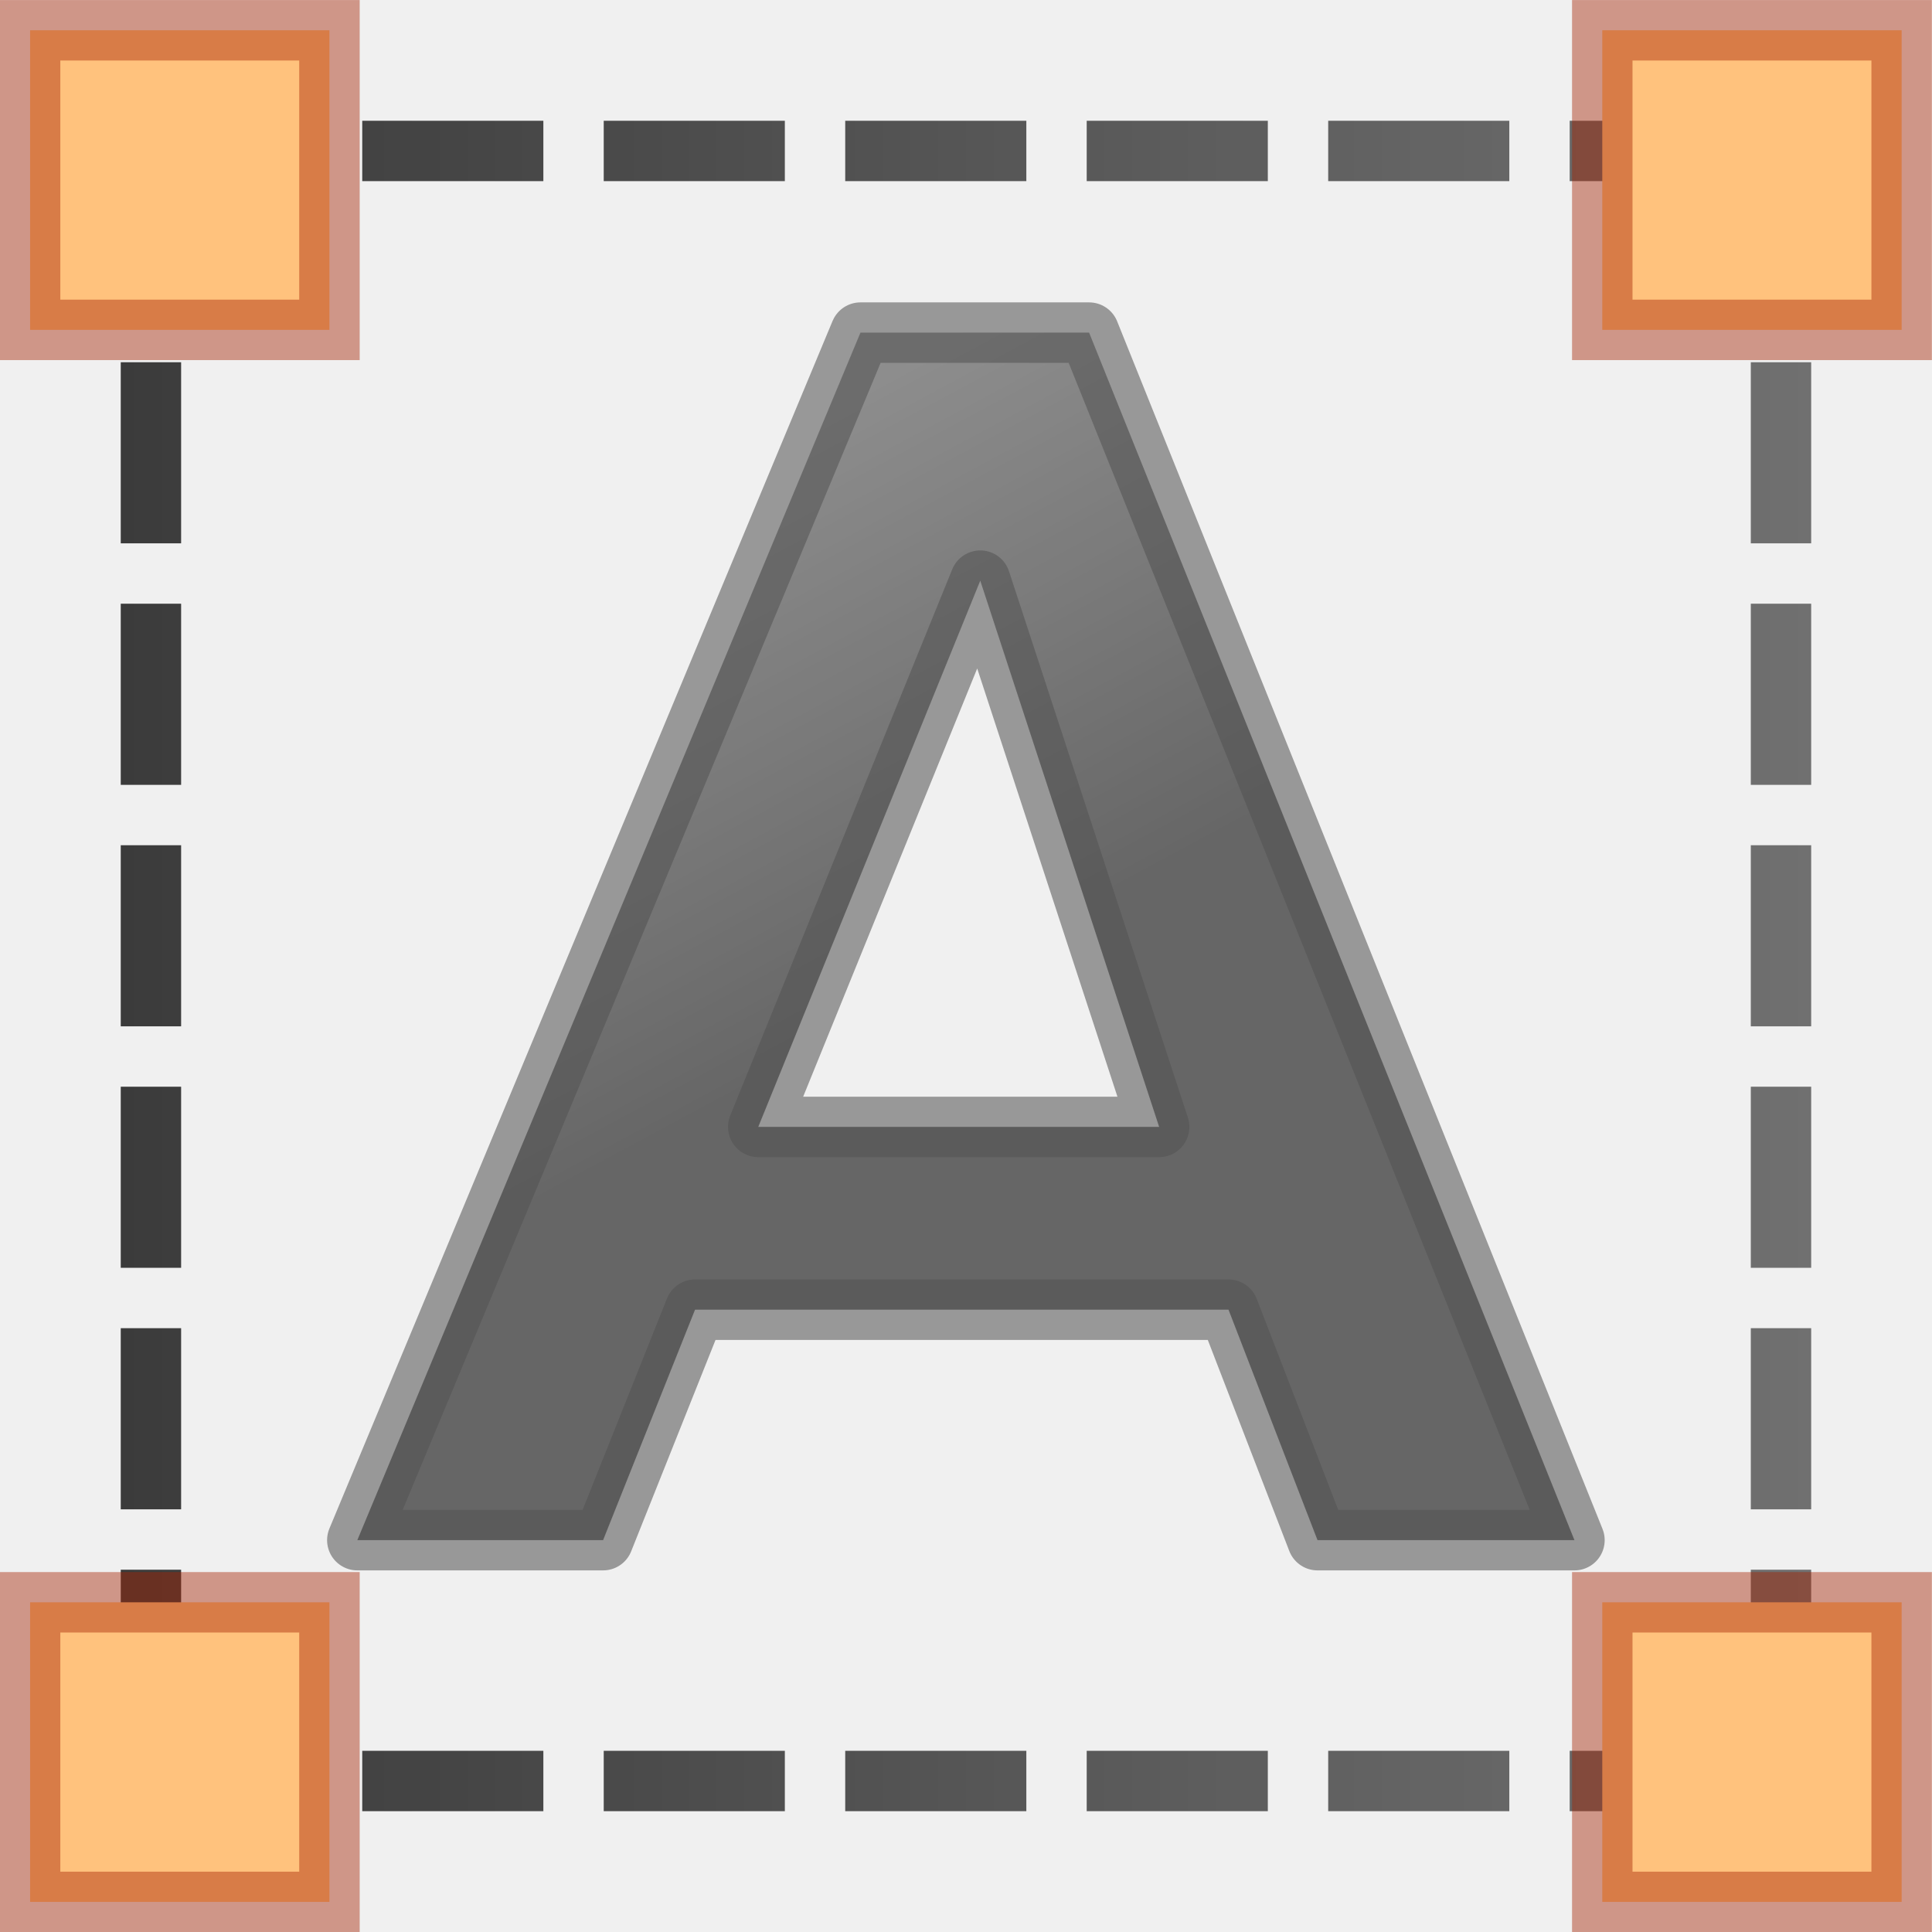
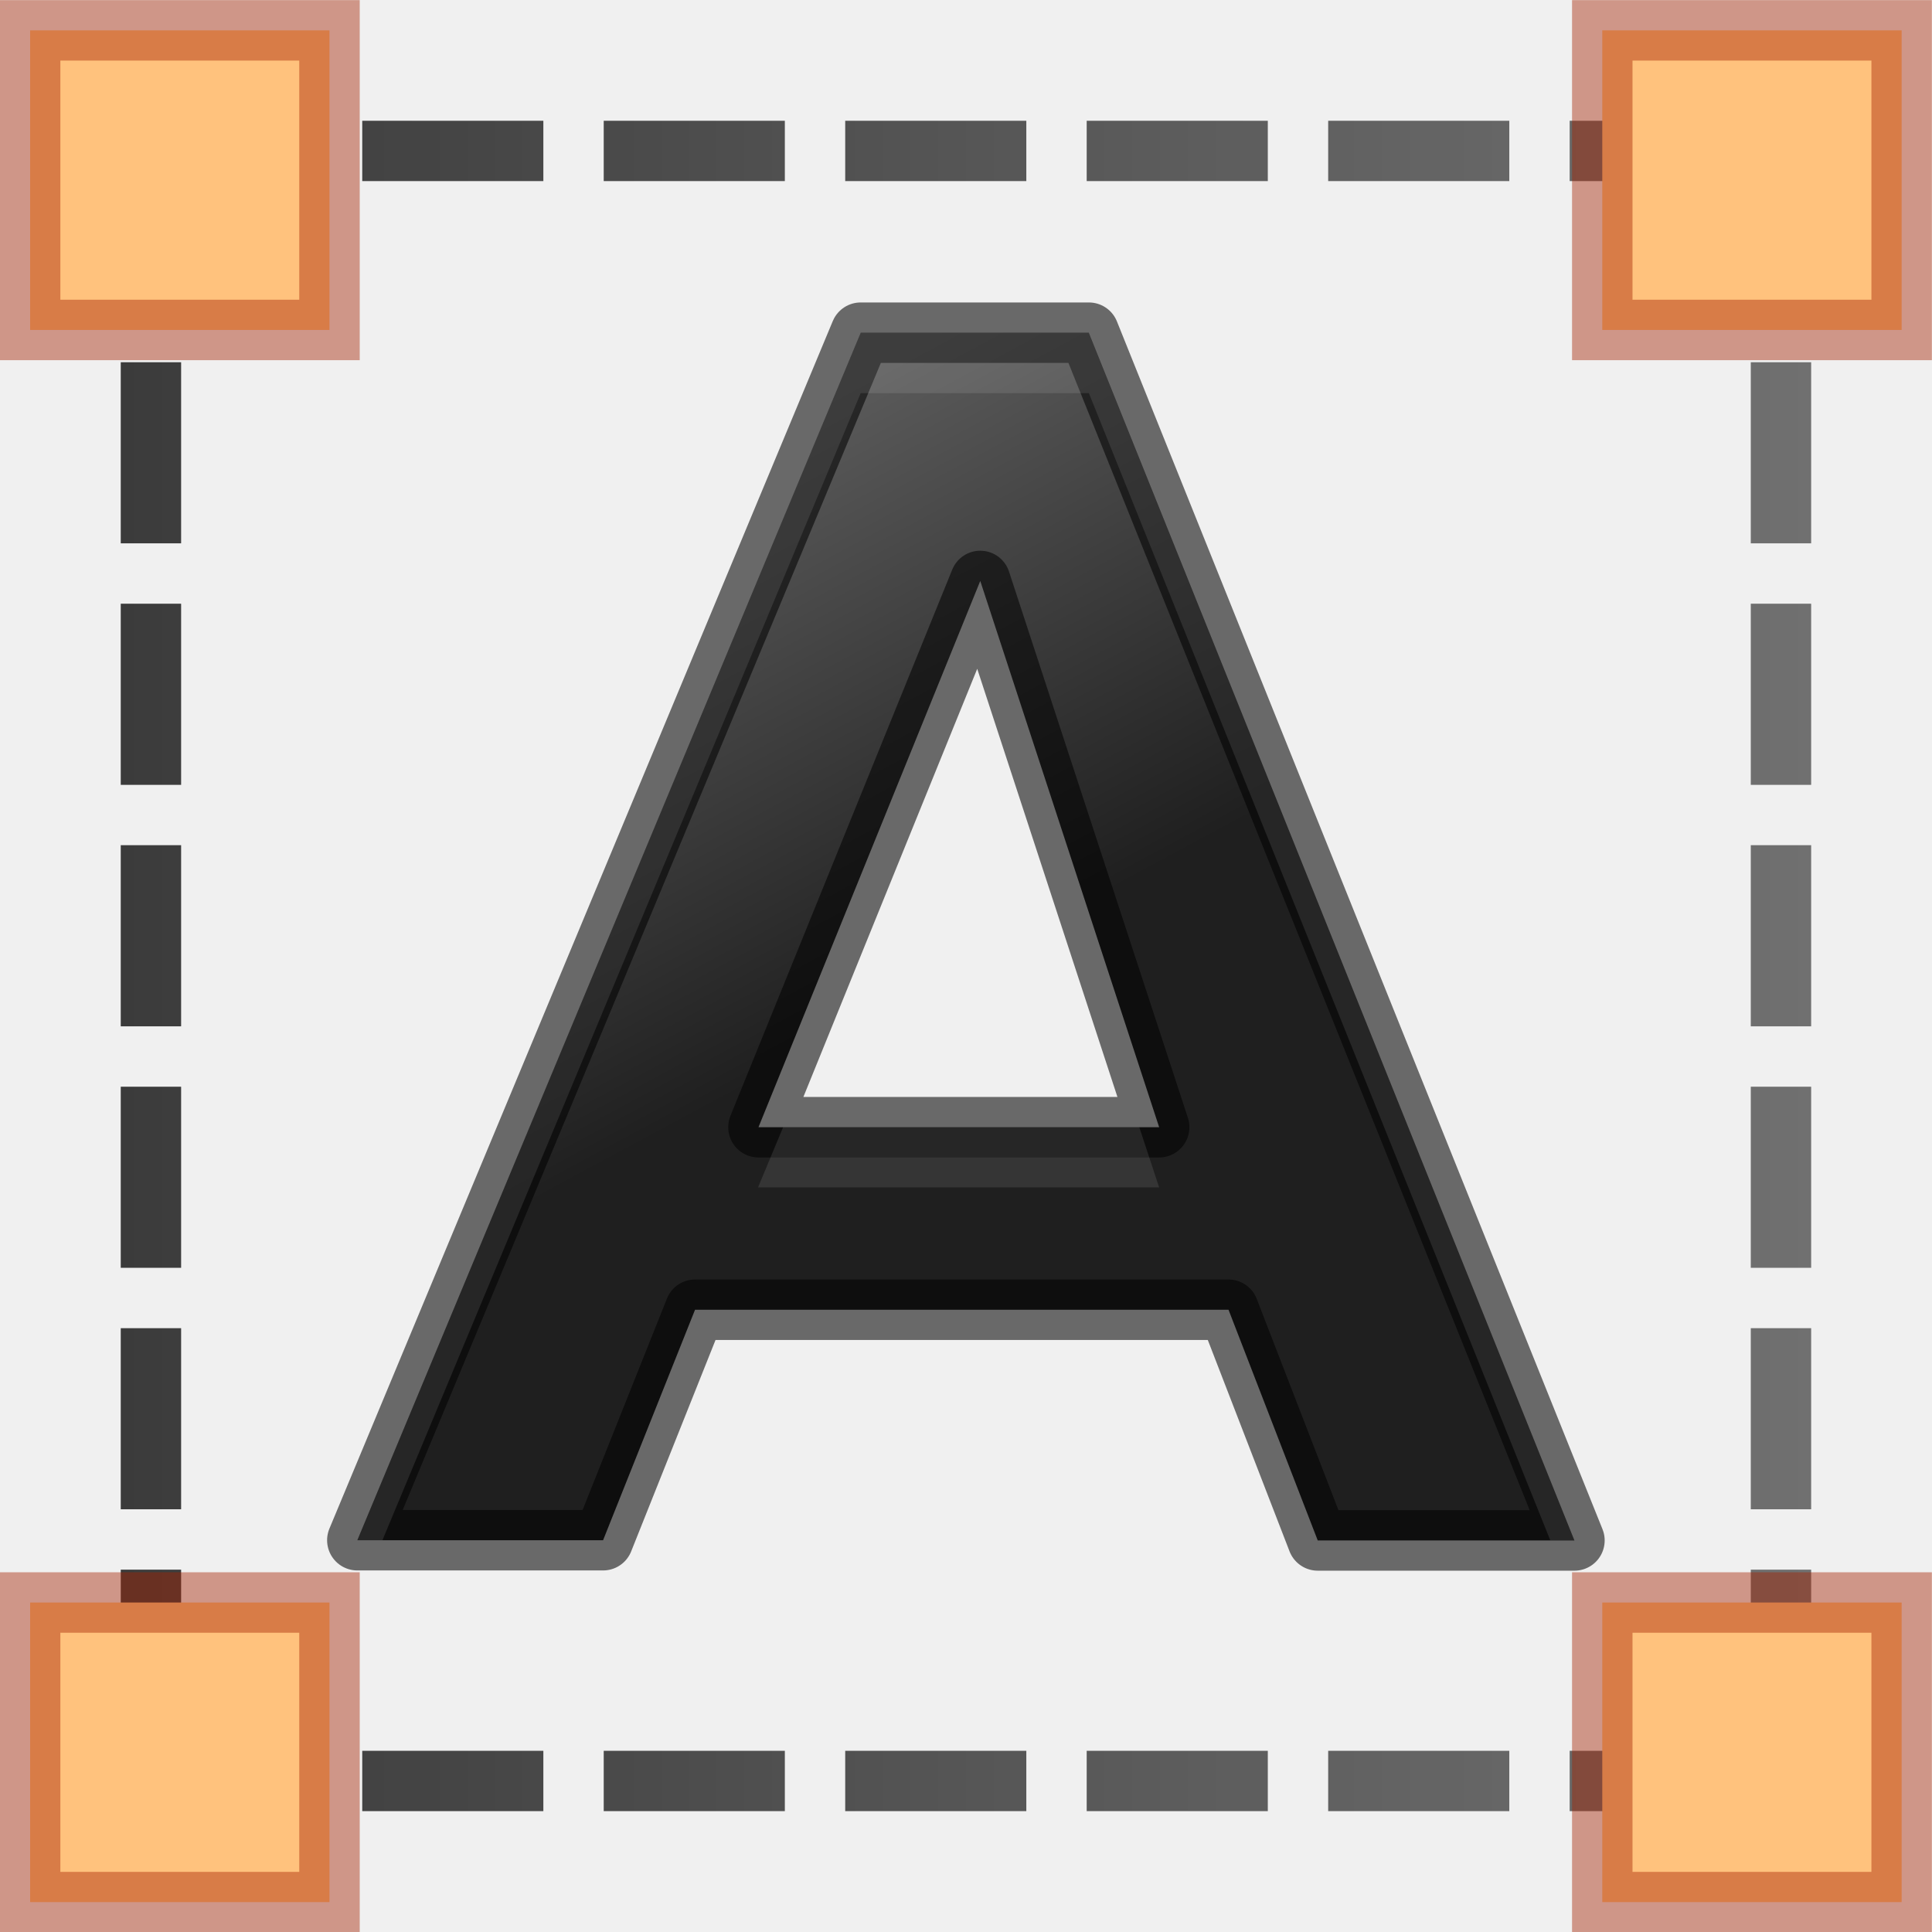
- <svg xmlns="http://www.w3.org/2000/svg" xmlns:xlink="http://www.w3.org/1999/xlink" width="32" height="32" viewBox="0 0 8.467 8.467" version="1.1" id="svg842">
-   <defs id="defs836">
-     <linearGradient id="b" gradientTransform="matrix(0.1550887,0,0,0.142807,0.689862,289.2006)" gradientUnits="userSpaceOnUse" x1="23.306" x2="14.389" xlink:href="#a" y1="24.844" y2="9.59" />
+ <svg xmlns="http://www.w3.org/2000/svg" xmlns:xlink="http://www.w3.org/1999/xlink" width="32" height="32" viewBox="0 0 8.467 8.467">
+   <defs>
+     <linearGradient id="b" gradientTransform="matrix(.1551 0 0 .1428 .69 289.2)" gradientUnits="userSpaceOnUse" x1="23.306" x2="14.389" xlink:href="#a" y1="24.844" y2="9.59" />
    <linearGradient id="a">
-       <stop offset="0" stop-color="#1f1f1f" id="stop2" />
-       <stop offset="1" stop-color="#5c5c5c" id="stop4" />
+       <stop offset="0" stop-color="#1f1f1f" />
+       <stop offset="1" stop-color="#5c5c5c" />
    </linearGradient>
-     <radialGradient id="c" cx="12" cy="-14.267" gradientTransform="matrix(0.5051136,2.38125e-8,-3.175e-8,0.7215909,-10.03011,303.0614)" gradientUnits="userSpaceOnUse" r="11" xlink:href="#a" />
-     <linearGradient xlink:href="#a" id="linearGradient1480" x1="2" y1="16" x2="30" y2="16" gradientUnits="userSpaceOnUse" />
+     <linearGradient xlink:href="#a" id="c" x1="2" y1="16" x2="30" y2="16" gradientUnits="userSpaceOnUse" />
  </defs>
-   <g id="layer1" transform="translate(0,-288.5333)">
-     <path id="path9" style="opacity:0.66;fill:url(#b);stroke:#000000;stroke-width:0.265;stroke-linecap:round;stroke-linejoin:round;stroke-miterlimit:4;stroke-dasharray:none;stroke-opacity:0.56" d="M 5.384,294.273 H 3.046 l -0.403,1.01 H 1.566 l 2.205,-5.292 H 4.773 l 2.127,5.292 h -1.126 z m -2.061,-0.801 h 1.757 l -0.784,-2.394 z" />
-     <path style="opacity:0.867;vector-effect:none;fill:url(#linearGradient1480);fill-opacity:1;stroke:none;stroke-width:1;stroke-linecap:butt;stroke-linejoin:miter;stroke-miterlimit:4;stroke-dasharray:none;stroke-dashoffset:0;stroke-opacity:1;marker:none" d="M 5 2 C 3.338 2 2 3.338 2 5 L 3 5 C 3 3.892 3.892 3 5 3 L 5 2 z M 6 2 L 6 3 L 9 3 L 9 2 L 6 2 z M 10 2 L 10 3 L 13 3 L 13 2 L 10 2 z M 14 2 L 14 3 L 17 3 L 17 2 L 14 2 z M 18 2 L 18 3 L 21 3 L 21 2 L 18 2 z M 22 2 L 22 3 L 25 3 L 25 2 L 22 2 z M 26 2 L 26 3 L 27 3 C 28.108 3 29 3.892 29 5 L 30 5 C 30 3.338 28.662 2 27 2 L 26 2 z M 2 6 L 2 9 L 3 9 L 3 6 L 2 6 z M 29 6 L 29 9 L 30 9 L 30 6 L 29 6 z M 2 10 L 2 13 L 3 13 L 3 10 L 2 10 z M 29 10 L 29 13 L 30 13 L 30 10 L 29 10 z M 2 14 L 2 17 L 3 17 L 3 14 L 2 14 z M 29 14 L 29 17 L 30 17 L 30 14 L 29 14 z M 2 18 L 2 21 L 3 21 L 3 18 L 2 18 z M 29 18 L 29 21 L 30 21 L 30 18 L 29 18 z M 2 22 L 2 25 L 3 25 L 3 22 L 2 22 z M 29 22 L 29 25 L 30 25 L 30 22 L 29 22 z M 2 26 L 2 27 C 2 28.662 3.338 30 5 30 L 5 29 C 3.892 29 3 28.108 3 27 L 3 26 L 2 26 z M 29 26 L 29 27 C 29 28.108 28.108 29 27 29 L 26 29 L 26 30 L 27 30 C 28.662 30 30 28.662 30 27 L 30 26 L 29 26 z M 6 29 L 6 30 L 9 30 L 9 29 L 6 29 z M 10 29 L 10 30 L 13 30 L 13 29 L 10 29 z M 14 29 L 14 30 L 17 30 L 17 29 L 14 29 z M 18 29 L 18 30 L 21 30 L 21 29 L 18 29 z M 22 29 L 22 30 L 25 30 L 25 29 L 22 29 z " transform="matrix(0.2645833,0,0,0.2645833,0,288.5333)" id="rect1428" />
-     <rect style="opacity:1;vector-effect:none;fill:#ffc27d;fill-opacity:1;stroke:#a62100;stroke-width:0.265;stroke-linecap:butt;stroke-linejoin:miter;stroke-miterlimit:4;stroke-dasharray:none;stroke-dashoffset:0;stroke-opacity:0.43;marker:none" id="rect833" width="1.312" height="1.313" x="7.022" y="288.666" />
-     <use x="0" y="0" xlink:href="#rect833" id="use1509" transform="translate(0,6.889396)" width="100%" height="100%" />
-     <use x="0" y="0" xlink:href="#use1509" id="use1511" transform="translate(-6.890151)" width="100%" height="100%" />
-     <use x="0" y="0" xlink:href="#use1511" id="use1513" transform="translate(0,-6.889403)" width="100%" height="100%" />
+   <g transform="translate(0 -288.533)">
+     <path d="M5.384 294.273H3.046l-.403 1.01H1.566l2.206-5.292h1l2.128 5.293H5.775zm-2.06-.8H5.08l-.784-2.394z" fill="url(#b)" stroke="#000" stroke-width=".265" stroke-linecap="round" stroke-linejoin="round" stroke-opacity=".56" />
+     <path d="M5 2C3.338 2 2 3.338 2 5h1c0-1.108.892-2 2-2V2zm1 0v1h3V2H6zm4 0v1h3V2h-3zm4 0v1h3V2h-3zm4 0v1h3V2h-3zm4 0v1h3V2h-3zm4 0v1h1c1.108 0 2 .892 2 2h1c0-1.662-1.338-3-3-3h-1zM2 6v3h1V6H2zm27 0v3h1V6h-1zM2 10v3h1v-3H2zm27 0v3h1v-3h-1zM2 14v3h1v-3H2zm27 0v3h1v-3h-1zM2 18v3h1v-3H2zm27 0v3h1v-3h-1zM2 22v3h1v-3H2zm27 0v3h1v-3h-1zM2 26v1c0 1.662 1.338 3 3 3v-1c-1.108 0-2-.892-2-2v-1H2zm27 0v1c0 1.108-.892 2-2 2h-1v1h1c1.662 0 3-1.338 3-3v-1h-1zM6 29v1h3v-1H6zm4 0v1h3v-1h-3zm4 0v1h3v-1h-3zm4 0v1h3v-1h-3zm4 0v1h3v-1h-3z" transform="matrix(.26458 0 0 .26458 0 288.533)" opacity=".867" fill="url(#c)" />
+     <path id="d" fill="#ffc27d" stroke="#a62100" stroke-width=".265" stroke-opacity=".43" d="M7.022 288.666h1.312v1.313H7.022z" />
+     <use xlink:href="#d" id="e" transform="translate(0 6.89)" width="100%" height="100%" />
+     <use xlink:href="#e" id="f" transform="translate(-6.89)" width="100%" height="100%" />
+     <use xlink:href="#f" transform="translate(0 -6.89)" width="100%" height="100%" />
+     <path d="M3.772 289.99l-2.206 5.293h.11l2.096-5.027h1l2.022 5.027H6.9l-2.127-5.292h-1zm-.34 3.483l-.11.264H5.08l-.087-.264H3.43z" opacity=".1" fill="#fff" />
  </g>
</svg>
